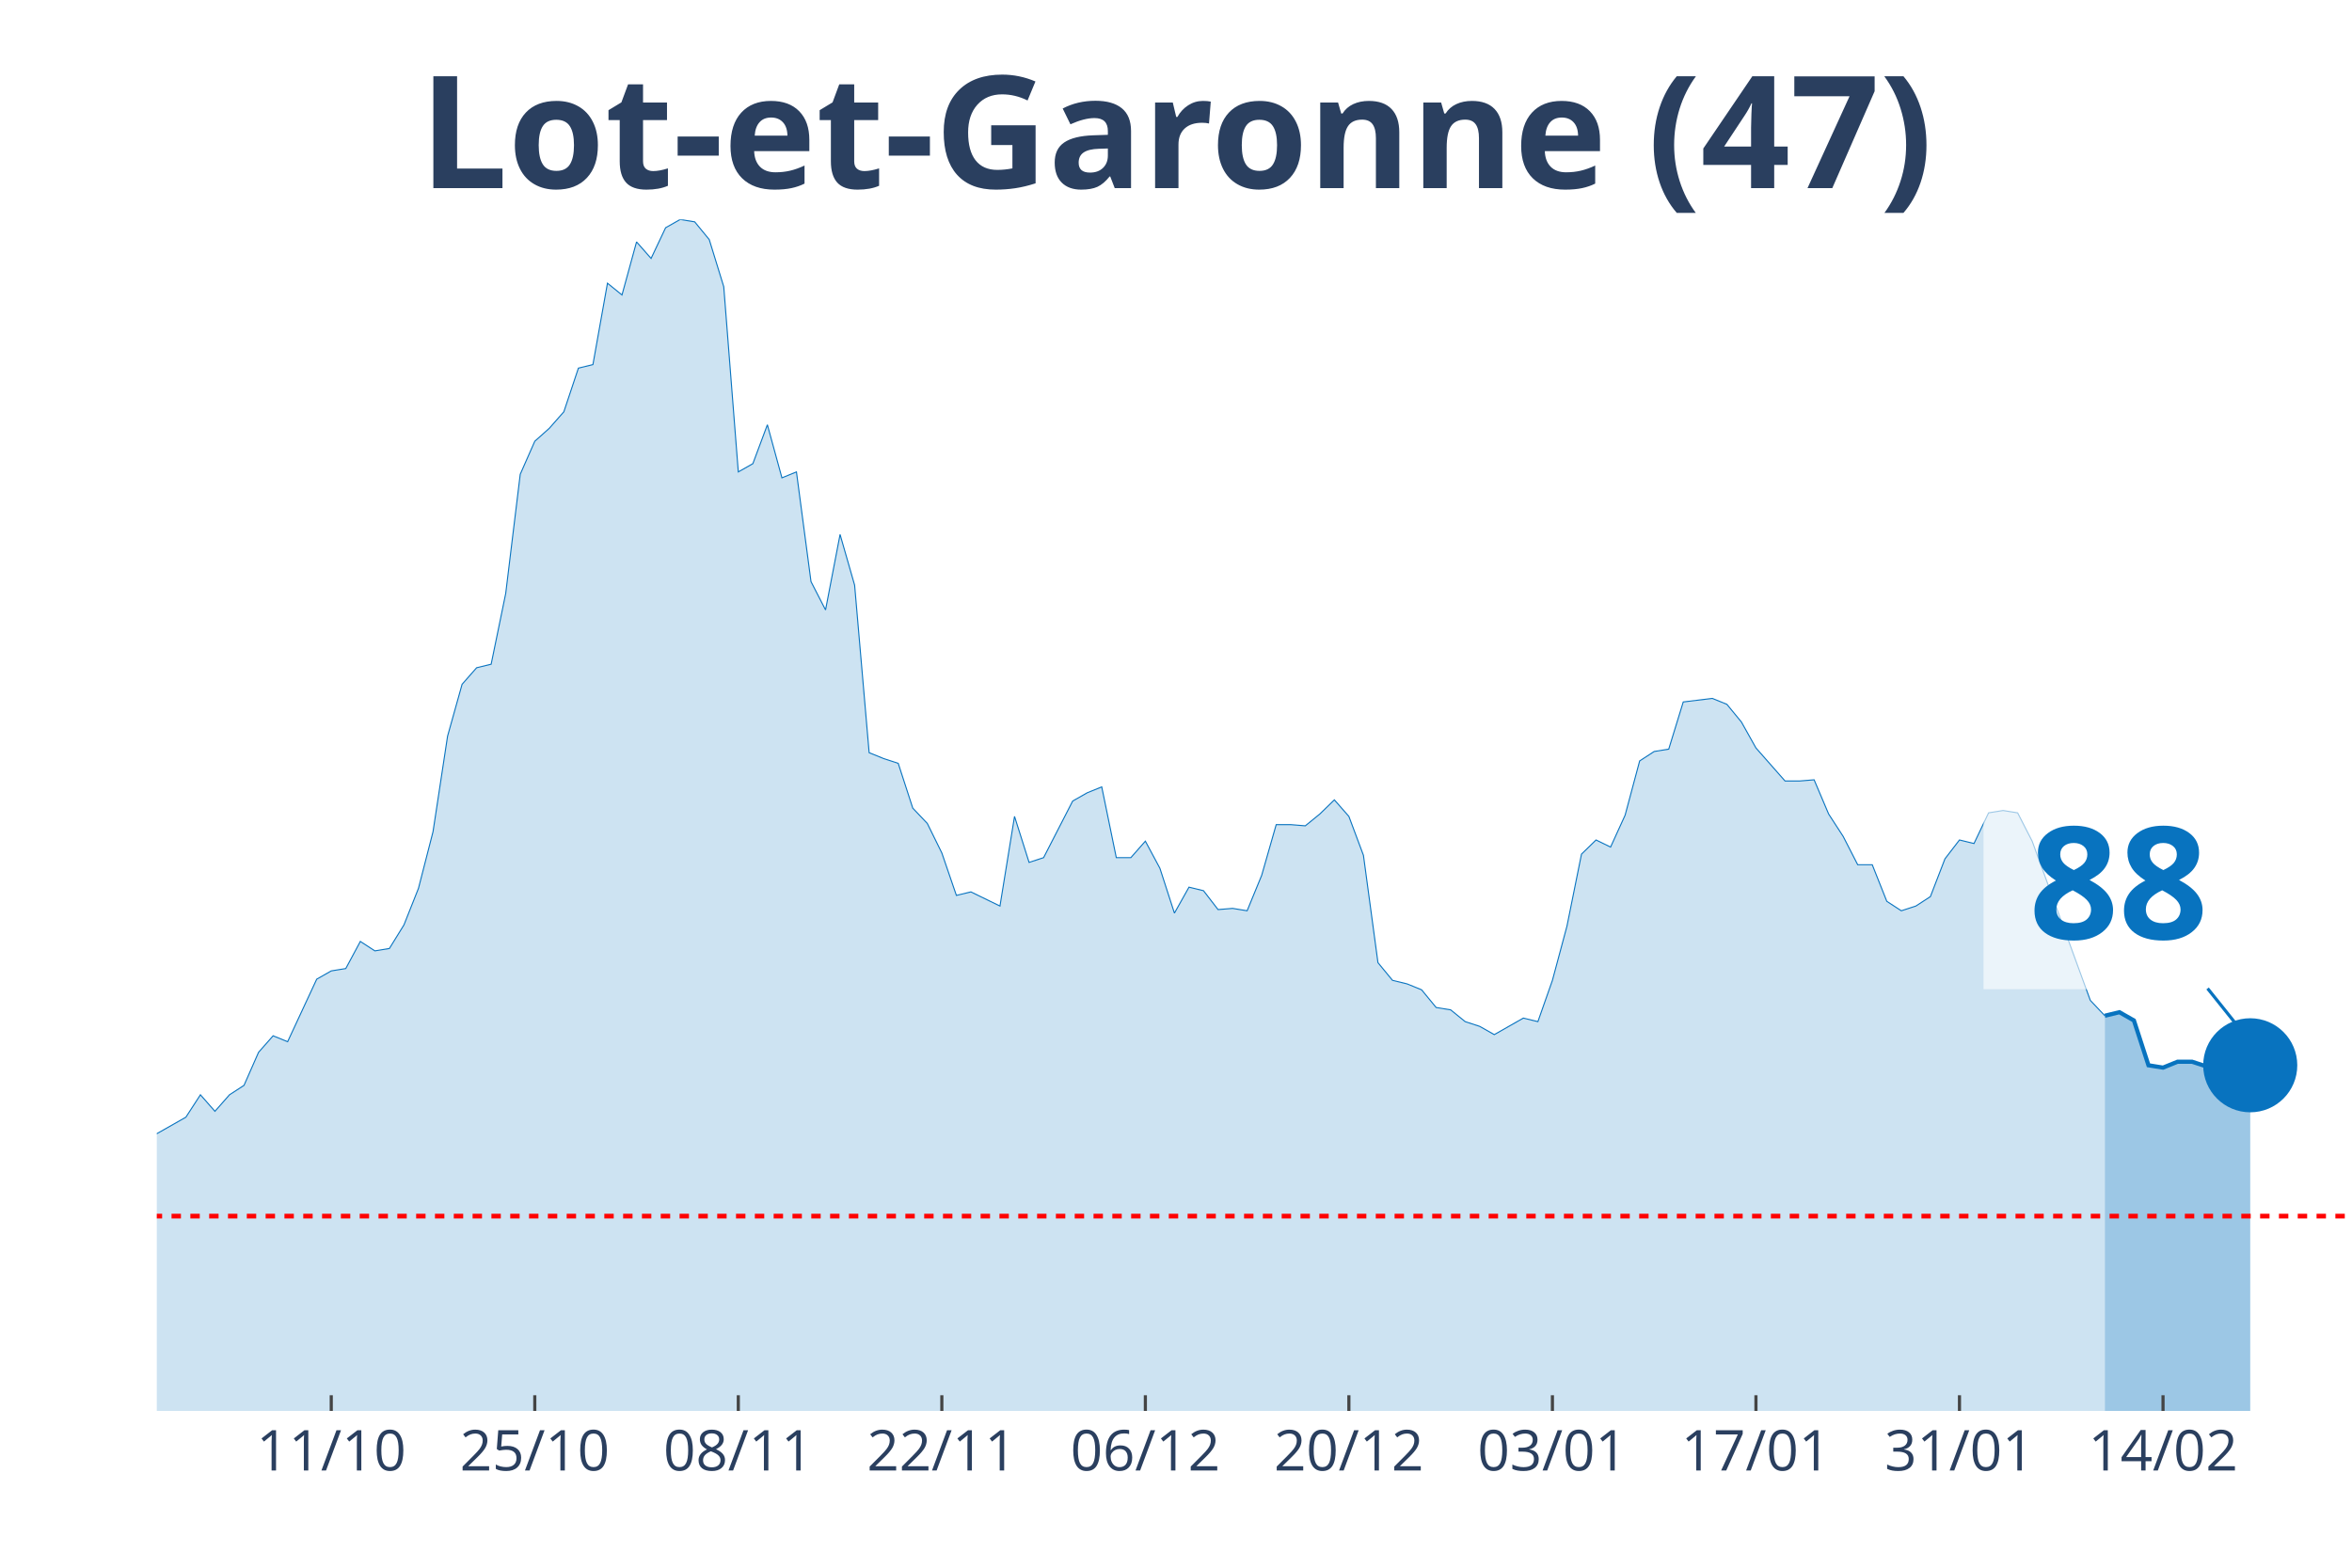
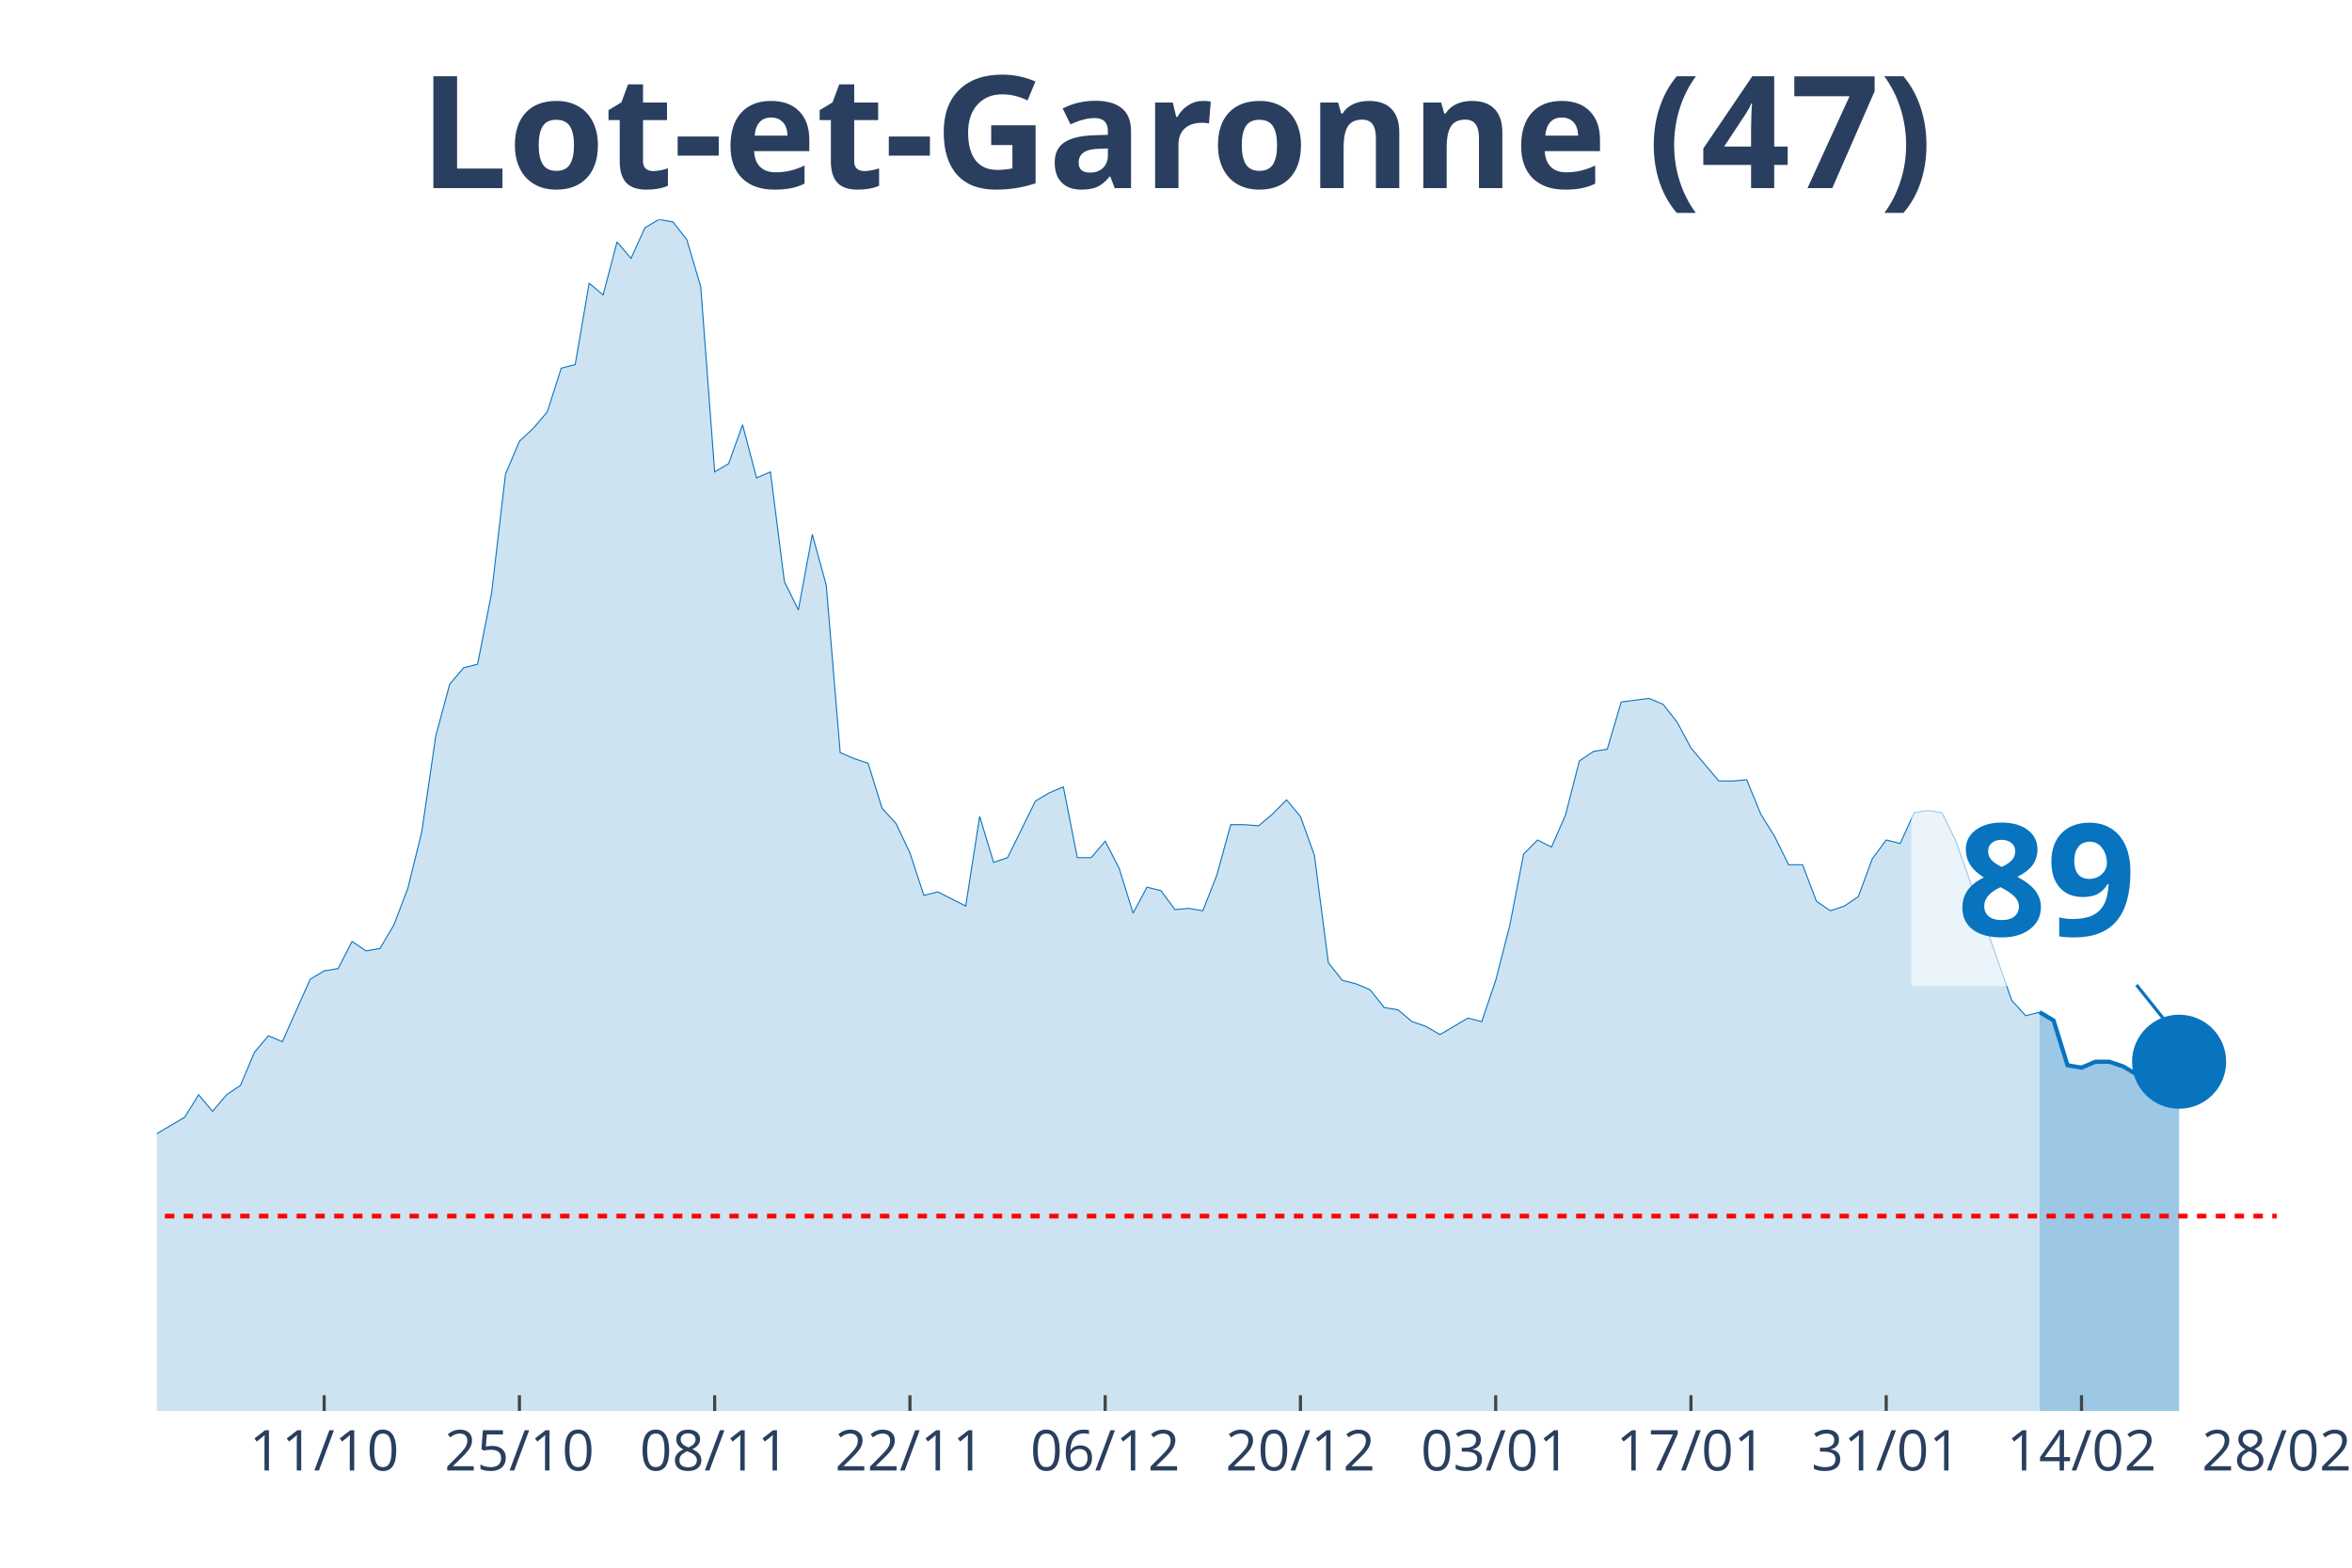
<svg xmlns="http://www.w3.org/2000/svg" class="main-svg" width="1125" height="750" style="" viewBox="0 0 750 500">
  <rect x="0" y="0" width="750" height="500" style="fill: rgb(0, 0, 0); fill-opacity: 0;" />
-   <defs id="defs-a47c57">
+   <defs id="defs-a2216e">
    <g class="clips">
-       <clipPath id="clipa47c57xyplot" class="plotclip">
-         <rect width="700" height="380" />
+       <clipPath id="clipa2216exyplot" class="plotclip">
+         <rect width="676" height="380" />
      </clipPath>
-       <clipPath class="axesclip" id="clipa47c57x">
-         <rect x="50" y="0" width="700" height="500" />
+       <clipPath class="axesclip" id="clipa2216ex">
+         <rect x="50" y="0" width="676" height="500" />
      </clipPath>
-       <clipPath class="axesclip" id="clipa47c57y">
+       <clipPath class="axesclip" id="clipa2216ey">
        <rect x="0" y="70" width="750" height="380" />
      </clipPath>
-       <clipPath class="axesclip" id="clipa47c57xy">
-         <rect x="50" y="70" width="700" height="380" />
+       <clipPath class="axesclip" id="clipa2216exy">
+         <rect x="50" y="70" width="676" height="380" />
      </clipPath>
    </g>
    <g class="gradients" />
  </defs>
  <g class="bglayer">
-     <rect class="bg" x="50" y="70" width="700" height="380" style="fill: rgb(0, 0, 0); fill-opacity: 0; stroke-width: 0;" />
+     <rect class="bg" x="50" y="70" width="676" height="380" style="fill: rgb(0, 0, 0); fill-opacity: 0; stroke-width: 0;" />
  </g>
  <g class="layer-below">
    <g class="imagelayer" />
    <g class="shapelayer" />
  </g>
  <g class="cartesianlayer">
    <g class="subplot xy">
      <g class="layer-subplot">
        <g class="shapelayer" />
        <g class="imagelayer" />
      </g>
      <g class="gridlayer">
        <g class="x">
-           <path class="xgrid crisp" transform="translate(105.63,0)" d="M0,70v380" style="stroke: rgb(255, 255, 255); stroke-opacity: 1; stroke-width: 1px;" />
-           <path class="xgrid crisp" transform="translate(170.53,0)" d="M0,70v380" style="stroke: rgb(255, 255, 255); stroke-opacity: 1; stroke-width: 1px;" />
-           <path class="xgrid crisp" transform="translate(235.43,0)" d="M0,70v380" style="stroke: rgb(255, 255, 255); stroke-opacity: 1; stroke-width: 1px;" />
-           <path class="xgrid crisp" transform="translate(300.33,0)" d="M0,70v380" style="stroke: rgb(255, 255, 255); stroke-opacity: 1; stroke-width: 1px;" />
-           <path class="xgrid crisp" transform="translate(365.23,0)" d="M0,70v380" style="stroke: rgb(255, 255, 255); stroke-opacity: 1; stroke-width: 1px;" />
-           <path class="xgrid crisp" transform="translate(430.13,0)" d="M0,70v380" style="stroke: rgb(255, 255, 255); stroke-opacity: 1; stroke-width: 1px;" />
-           <path class="xgrid crisp" transform="translate(495.03,0)" d="M0,70v380" style="stroke: rgb(255, 255, 255); stroke-opacity: 1; stroke-width: 1px;" />
-           <path class="xgrid crisp" transform="translate(559.93,0)" d="M0,70v380" style="stroke: rgb(255, 255, 255); stroke-opacity: 1; stroke-width: 1px;" />
-           <path class="xgrid crisp" transform="translate(624.83,0)" d="M0,70v380" style="stroke: rgb(255, 255, 255); stroke-opacity: 1; stroke-width: 1px;" />
-           <path class="xgrid crisp" transform="translate(689.74,0)" d="M0,70v380" style="stroke: rgb(255, 255, 255); stroke-opacity: 1; stroke-width: 1px;" />
+           <path class="xgrid crisp" transform="translate(103.37,0)" d="M0,70v380" style="stroke: rgb(255, 255, 255); stroke-opacity: 1; stroke-width: 1px;" />
+           <path class="xgrid crisp" transform="translate(165.63,0)" d="M0,70v380" style="stroke: rgb(255, 255, 255); stroke-opacity: 1; stroke-width: 1px;" />
+           <path class="xgrid crisp" transform="translate(227.89,0)" d="M0,70v380" style="stroke: rgb(255, 255, 255); stroke-opacity: 1; stroke-width: 1px;" />
+           <path class="xgrid crisp" transform="translate(290.16,0)" d="M0,70v380" style="stroke: rgb(255, 255, 255); stroke-opacity: 1; stroke-width: 1px;" />
+           <path class="xgrid crisp" transform="translate(352.42,0)" d="M0,70v380" style="stroke: rgb(255, 255, 255); stroke-opacity: 1; stroke-width: 1px;" />
+           <path class="xgrid crisp" transform="translate(414.68,0)" d="M0,70v380" style="stroke: rgb(255, 255, 255); stroke-opacity: 1; stroke-width: 1px;" />
+           <path class="xgrid crisp" transform="translate(476.95,0)" d="M0,70v380" style="stroke: rgb(255, 255, 255); stroke-opacity: 1; stroke-width: 1px;" />
+           <path class="xgrid crisp" transform="translate(539.21,0)" d="M0,70v380" style="stroke: rgb(255, 255, 255); stroke-opacity: 1; stroke-width: 1px;" />
+           <path class="xgrid crisp" transform="translate(601.47,0)" d="M0,70v380" style="stroke: rgb(255, 255, 255); stroke-opacity: 1; stroke-width: 1px;" />
+           <path class="xgrid crisp" transform="translate(663.74,0)" d="M0,70v380" style="stroke: rgb(255, 255, 255); stroke-opacity: 1; stroke-width: 1px;" />
        </g>
        <g class="y" />
      </g>
      <g class="zerolinelayer" />
      <path class="xlines-below" />
      <path class="ylines-below" />
      <g class="overlines-below" />
      <g class="xaxislayer-below" />
      <g class="yaxislayer-below" />
      <g class="overaxes-below" />
-       <g class="plot" transform="translate(50, 70)" clip-path="url('#clipa47c57xyplot')">
+       <g class="plot" transform="translate(50, 70)" clip-path="url('#clipa2216exyplot')">
        <g class="scatterlayer mlayer">
-           <g class="trace scatter trace64aa4f" style="stroke-miterlimit: 2;">
+           <g class="trace scatter trace8ff60f" style="stroke-miterlimit: 2;">
            <g class="fills">
              <g>
-                 <path class="js-fill" d="M621.19,380L-630.46,380L-630.46,377.74L-282.78,377.37L-278.15,376.24L-250.33,369.84L-245.7,370.22L-231.79,368.34L-227.15,367.21L-217.88,369.09L-213.25,366.83L-190.07,338.99L-185.43,338.61L-180.79,328.46L-176.16,325.07L-166.89,317.17L-162.25,319.43L-157.62,322.44L-152.98,320.55L-148.34,322.44L-143.71,318.3L-134.44,309.64L-129.8,299.86L-125.17,297.98L-120.53,299.86L-111.26,294.97L-106.62,296.85L-92.72,299.86L-88.08,299.49L-83.44,302.12L-78.81,309.27L-69.54,308.51L-64.9,312.28L-60.26,310.4L-55.63,311.52L-50.99,305.88L-46.36,296.1L-41.72,299.11L-37.09,298.73L-32.45,297.6L-27.81,299.86L-23.18,299.49L-18.54,300.24L-13.91,298.73L-9.27,295.72L-4.64,292.71L0,291.58L9.27,286.32L13.91,279.17L18.54,284.44L23.18,279.17L27.81,276.16L32.45,265.62L37.09,260.36L41.72,262.24L50.99,242.3L55.63,239.66L60.26,238.91L64.9,230.26L69.54,233.27L74.17,232.51L78.81,224.99L83.44,213.33L88.08,195.27L92.72,164.79L97.35,148.24L101.99,142.97L106.62,141.84L111.26,119.27L115.89,81.27L120.53,70.73L125.17,66.59L129.8,61.33L134.44,47.41L139.07,46.28L143.71,20.32L148.34,24.08L152.98,7.15L157.62,12.42L162.25,2.63L166.89,0L171.52,0.75L176.16,6.4L180.79,21.45L185.43,80.51L190.07,77.88L194.7,65.47L199.34,82.4L203.97,80.51L208.61,115.5L213.25,124.53L217.88,100.46L222.52,116.63L227.15,170.06L231.79,171.94L236.42,173.45L241.06,187.74L245.7,192.63L250.33,202.04L254.97,215.58L259.6,214.46L268.87,218.97L273.51,190.38L278.15,205.05L282.78,203.54L292.05,185.49L296.69,182.85L301.32,180.97L305.96,203.54L310.6,203.54L315.23,198.28L319.87,206.93L324.5,221.23L329.14,212.95L333.77,214.08L338.41,220.1L343.05,219.72L347.68,220.48L352.32,209.19L356.95,193.01L361.59,193.01L366.23,193.39L370.86,189.62L375.5,185.11L380.13,190.38L384.77,202.79L389.4,237.03L394.04,242.67L398.68,243.8L403.31,245.68L407.95,251.33L412.58,252.08L417.22,255.84L421.85,257.35L426.49,259.98L435.76,254.71L440.4,255.84L445.03,242.67L449.67,225.37L454.3,202.42L458.94,197.9L463.58,200.16L468.21,190L472.85,172.69L477.48,169.68L482.12,168.93L486.75,153.88L496.03,152.75L500.66,154.63L505.3,160.28L509.93,168.55L519.21,179.09L523.84,179.09L528.48,178.71L533.11,189.62L537.75,196.77L542.38,205.8L547.02,205.8L551.66,217.47L556.29,220.48L560.93,218.97L565.56,215.96L570.2,203.92L574.83,197.9L579.47,199.03L584.11,189.25L588.74,188.5L593.38,189.25L598.01,198.28L616.56,249.07L621.19,253.96" style="fill: rgb(8, 115, 191); fill-opacity: 0.2; stroke-width: 0;" />
+                 <path class="js-fill" d="M600.39,380L-604.84,380L-604.84,377.74L-271.29,377.37L-266.84,376.24L-240.16,369.84L-235.71,370.22L-222.37,368.34L-217.92,367.21L-209.03,369.09L-204.58,366.83L-182.34,338.99L-177.89,338.61L-173.45,328.46L-169,325.07L-160.11,317.17L-155.66,319.43L-151.21,322.44L-146.76,320.55L-142.32,322.44L-137.87,318.3L-128.97,309.64L-124.53,299.86L-120.08,297.98L-115.63,299.86L-106.74,294.97L-102.29,296.85L-88.95,299.86L-84.5,299.49L-80.05,302.12L-75.61,309.27L-71.16,309.64L-66.71,308.51L-62.26,312.28L-57.82,310.4L-53.37,311.52L-48.92,305.88L-44.47,296.1L-40.03,299.11L-31.13,297.6L-26.68,299.86L-22.24,299.49L-17.79,300.24L-13.34,298.73L-8.89,295.72L-4.45,292.71L0,291.58L8.89,286.32L13.34,279.17L17.79,284.44L22.24,279.17L26.68,276.16L31.13,265.62L35.58,260.36L40.03,262.24L48.92,242.3L53.37,239.66L57.82,238.91L62.26,230.26L66.71,233.27L71.16,232.51L75.61,224.99L80.05,213.33L84.5,195.27L88.95,164.79L93.39,148.24L97.84,142.97L102.29,141.84L106.74,119.27L111.18,81.27L115.63,70.73L120.08,66.59L124.53,61.33L128.97,47.41L133.42,46.28L137.87,20.32L142.32,24.08L146.76,7.15L151.21,12.42L155.66,2.63L160.11,0L164.55,0.75L169,6.4L173.45,21.45L177.89,80.51L182.34,77.88L186.79,65.47L191.24,82.4L195.68,80.51L200.13,115.5L204.58,124.53L209.03,100.46L213.47,116.63L217.92,170.06L222.37,171.94L226.82,173.45L231.26,187.74L235.71,192.63L240.16,202.04L244.61,215.58L249.05,214.46L257.95,218.97L262.39,190.38L266.84,205.05L271.29,203.54L280.18,185.49L284.63,182.85L289.08,180.97L293.53,203.54L297.97,203.54L302.42,198.28L306.87,206.93L311.32,221.23L315.76,212.95L320.21,214.08L324.66,220.1L329.11,219.72L333.55,220.48L338,209.19L342.45,193.01L346.89,193.01L351.34,193.39L355.79,189.62L360.24,185.11L364.68,190.38L369.13,202.79L373.58,237.03L378.03,242.67L382.47,243.8L386.92,245.68L391.37,251.33L395.82,252.08L400.26,255.84L404.71,257.35L409.16,259.98L418.05,254.71L422.5,255.84L426.95,242.67L431.39,225.37L435.84,202.42L440.29,197.9L444.74,200.16L449.18,190L453.63,172.69L458.08,169.68L462.53,168.93L466.97,153.88L475.87,152.75L480.32,154.63L484.76,160.28L489.21,168.55L498.11,179.09L502.55,179.09L507,178.71L511.45,189.62L515.89,196.77L520.34,205.8L524.79,205.8L529.24,217.47L533.68,220.48L538.13,218.97L542.58,215.96L547.03,203.92L551.47,197.9L555.92,199.03L560.37,189.25L564.82,188.5L569.26,189.25L573.71,198.28L591.5,249.07L595.95,253.96L600.39,252.83" style="fill: rgb(8, 115, 191); fill-opacity: 0.2; stroke-width: 0;" />
              </g>
            </g>
            <g class="errorbars" />
            <g class="lines">
-               <path class="js-line" d="M-630.46,377.74L-282.78,377.37L-278.15,376.24L-250.33,369.84L-245.7,370.22L-231.79,368.34L-227.15,367.21L-217.88,369.09L-213.25,366.83L-190.07,338.99L-185.43,338.61L-180.79,328.46L-176.16,325.07L-166.89,317.17L-162.25,319.43L-157.62,322.44L-152.98,320.55L-148.34,322.44L-143.71,318.3L-134.44,309.64L-129.8,299.86L-125.17,297.98L-120.53,299.86L-111.26,294.97L-106.62,296.85L-92.72,299.86L-88.08,299.49L-83.44,302.12L-78.81,309.27L-69.54,308.51L-64.9,312.28L-60.26,310.4L-55.63,311.52L-50.99,305.88L-46.36,296.1L-41.72,299.11L-37.09,298.73L-32.45,297.6L-27.81,299.86L-23.18,299.49L-18.54,300.24L-13.91,298.73L-9.27,295.72L-4.64,292.71L0,291.58L9.27,286.32L13.91,279.17L18.54,284.44L23.18,279.17L27.81,276.16L32.45,265.62L37.09,260.36L41.72,262.24L50.99,242.3L55.63,239.66L60.26,238.91L64.9,230.26L69.54,233.27L74.17,232.51L78.81,224.99L83.44,213.33L88.08,195.27L92.72,164.79L97.35,148.24L101.99,142.97L106.62,141.84L111.26,119.27L115.89,81.27L120.53,70.73L125.17,66.59L129.8,61.33L134.44,47.41L139.07,46.28L143.71,20.32L148.34,24.08L152.98,7.15L157.62,12.42L162.25,2.63L166.89,0L171.52,0.75L176.16,6.4L180.79,21.45L185.43,80.51L190.07,77.88L194.7,65.47L199.34,82.4L203.97,80.51L208.61,115.5L213.25,124.53L217.88,100.46L222.52,116.63L227.15,170.06L231.79,171.94L236.42,173.45L241.06,187.74L245.7,192.63L250.33,202.04L254.97,215.58L259.6,214.46L268.87,218.97L273.51,190.38L278.15,205.05L282.78,203.54L292.05,185.49L296.69,182.85L301.32,180.97L305.96,203.54L310.6,203.54L315.23,198.28L319.87,206.93L324.5,221.23L329.14,212.95L333.77,214.08L338.41,220.1L343.05,219.72L347.68,220.48L352.32,209.19L356.95,193.01L361.59,193.01L366.23,193.39L370.86,189.62L375.5,185.11L380.13,190.38L384.77,202.79L389.4,237.03L394.04,242.67L398.68,243.8L403.31,245.68L407.95,251.33L412.58,252.08L417.22,255.84L421.85,257.35L426.49,259.98L435.76,254.71L440.4,255.84L445.03,242.67L449.67,225.37L454.3,202.42L458.94,197.9L463.58,200.16L468.21,190L472.85,172.69L477.48,169.68L482.12,168.93L486.75,153.88L496.03,152.75L500.66,154.63L505.3,160.28L509.93,168.55L519.21,179.09L523.84,179.09L528.48,178.71L533.11,189.62L537.75,196.77L542.38,205.8L547.02,205.8L551.66,217.47L556.29,220.48L560.93,218.97L565.56,215.96L570.2,203.92L574.83,197.9L579.47,199.03L584.11,189.25L588.74,188.5L593.38,189.25L598.01,198.28L616.56,249.07L621.19,253.96" style="vector-effect: non-scaling-stroke; fill: none; stroke: rgb(8, 115, 191); stroke-opacity: 1; stroke-width: 0.5px; opacity: 1;" />
+               <path class="js-line" d="M-604.84,377.74L-271.29,377.37L-266.84,376.24L-240.16,369.84L-235.71,370.22L-222.37,368.34L-217.92,367.21L-209.03,369.09L-204.58,366.83L-182.34,338.99L-177.89,338.61L-173.45,328.46L-169,325.07L-160.11,317.17L-155.66,319.43L-151.21,322.44L-146.76,320.55L-142.32,322.44L-137.87,318.3L-128.97,309.64L-124.53,299.86L-120.08,297.98L-115.63,299.86L-106.74,294.97L-102.29,296.85L-88.95,299.86L-84.5,299.49L-80.05,302.12L-75.61,309.27L-71.16,309.64L-66.71,308.51L-62.26,312.28L-57.82,310.4L-53.37,311.52L-48.92,305.88L-44.47,296.1L-40.03,299.11L-31.13,297.6L-26.68,299.86L-22.24,299.49L-17.79,300.24L-13.34,298.73L-8.89,295.72L-4.45,292.71L0,291.58L8.89,286.32L13.34,279.17L17.79,284.44L22.24,279.17L26.68,276.16L31.13,265.62L35.58,260.36L40.03,262.24L48.92,242.3L53.37,239.66L57.82,238.91L62.26,230.26L66.71,233.27L71.16,232.51L75.61,224.99L80.05,213.33L84.5,195.27L88.95,164.79L93.39,148.24L97.84,142.97L102.29,141.84L106.74,119.27L111.18,81.27L115.63,70.73L120.08,66.59L124.53,61.33L128.97,47.41L133.42,46.28L137.87,20.32L142.32,24.08L146.76,7.15L151.21,12.42L155.66,2.63L160.11,0L164.55,0.75L169,6.4L173.45,21.45L177.89,80.51L182.34,77.88L186.79,65.47L191.24,82.4L195.68,80.51L200.13,115.5L204.58,124.53L209.03,100.46L213.47,116.63L217.92,170.06L222.37,171.94L226.82,173.45L231.26,187.74L235.71,192.63L240.16,202.04L244.61,215.58L249.05,214.46L257.95,218.97L262.39,190.38L266.84,205.05L271.29,203.54L280.18,185.49L284.63,182.85L289.08,180.97L293.53,203.54L297.97,203.54L302.42,198.28L306.87,206.93L311.32,221.23L315.76,212.95L320.21,214.08L324.66,220.1L329.11,219.72L333.55,220.48L338,209.19L342.45,193.01L346.89,193.01L351.34,193.39L355.79,189.62L360.24,185.11L364.68,190.38L369.13,202.79L373.58,237.03L378.03,242.67L382.47,243.8L386.92,245.68L391.37,251.33L395.82,252.08L400.26,255.84L404.71,257.35L409.16,259.98L418.05,254.71L422.5,255.84L426.95,242.67L431.39,225.37L435.84,202.42L440.29,197.9L444.74,200.16L449.18,190L453.63,172.69L458.08,169.68L462.53,168.93L466.97,153.88L475.87,152.75L480.32,154.63L484.76,160.28L489.21,168.55L498.11,179.09L502.55,179.09L507,178.71L511.45,189.62L515.89,196.77L520.34,205.8L524.79,205.8L529.24,217.47L533.68,220.48L538.13,218.97L542.58,215.96L547.03,203.92L551.47,197.9L555.92,199.03L560.37,189.25L564.82,188.5L569.26,189.25L573.71,198.28L591.5,249.07L595.95,253.96L600.39,252.83" style="vector-effect: non-scaling-stroke; fill: none; stroke: rgb(8, 115, 191); stroke-opacity: 1; stroke-width: 0.5px; opacity: 1;" />
            </g>
            <g class="points" />
            <g class="text" />
          </g>
-           <g class="trace scatter trace55e94a" style="stroke-miterlimit: 2;">
+           <g class="trace scatter traceef132e" style="stroke-miterlimit: 2;">
            <g class="fills">
              <g>
-                 <path class="js-fill" d="M667.55,380L621.19,380L621.19,253.96L625.83,252.83L630.46,255.47L635.1,269.76L639.74,270.51L644.37,268.63L649.01,268.63L653.64,270.14L658.28,272.77L662.91,272.4L667.55,269.76" style="fill: rgb(8, 115, 191); fill-opacity: 0.4; stroke-width: 0;" />
+                 <path class="js-fill" d="M644.87,380L600.39,380L600.39,252.83L604.84,255.47L609.29,269.76L613.74,270.51L618.18,268.63L622.63,268.63L627.08,270.14L631.53,272.77L635.97,271.64L640.42,269.01L644.87,268.63" style="fill: rgb(8, 115, 191); fill-opacity: 0.4; stroke-width: 0;" />
              </g>
            </g>
            <g class="errorbars" />
            <g class="lines">
-               <path class="js-line" d="M621.19,253.96L625.83,252.83L630.46,255.47L635.1,269.76L639.74,270.51L644.37,268.63L649.01,268.63L653.64,270.14L658.28,272.77L662.91,272.4L667.55,269.76" style="vector-effect: non-scaling-stroke; fill: none; stroke: rgb(8, 115, 191); stroke-opacity: 1; stroke-width: 2px; opacity: 1;" />
+               <path class="js-line" d="M600.39,252.83L604.84,255.47L609.29,269.76L613.74,270.51L618.18,268.63L622.63,268.63L627.08,270.14L631.53,272.77L635.97,271.64L640.42,269.01L644.87,268.63" style="vector-effect: non-scaling-stroke; fill: none; stroke: rgb(8, 115, 191); stroke-opacity: 1; stroke-width: 2px; opacity: 1;" />
            </g>
            <g class="points" />
            <g class="text" />
          </g>
-           <g class="trace scatter trace93ab57" style="stroke-miterlimit: 2; opacity: 1;">
+           <g class="trace scatter trace4e0796" style="stroke-miterlimit: 2; opacity: 1;">
            <g class="fills" />
            <g class="errorbars" />
            <g class="lines" />
            <g class="points">
-               <path class="point" transform="translate(667.55,269.76)" d="M15,0A15,15 0 1,1 0,-15A15,15 0 0,1 15,0Z" style="opacity: 1; stroke-width: 0px; fill: rgb(8, 115, 191); fill-opacity: 1;" />
+               <path class="point" transform="translate(644.87,268.63)" d="M15,0A15,15 0 1,1 0,-15A15,15 0 0,1 15,0Z" style="opacity: 1; stroke-width: 0px; fill: rgb(8, 115, 191); fill-opacity: 1;" />
            </g>
            <g class="text" />
          </g>
        </g>
      </g>
      <g class="overplot" />
      <path class="xlines-above crisp" style="fill: none; stroke-width: 1px; stroke: rgb(0, 0, 0); stroke-opacity: 0;" d="" />
      <path class="ylines-above crisp" style="fill: none;" d="M0,0" />
      <g class="overlines-above" />
      <g class="xaxislayer-above">
-         <path class="xtick ticks crisp" d="M0,450v-5" transform="translate(105.63,0)" style="stroke: rgb(68, 68, 68); stroke-opacity: 1; stroke-width: 1px;" />
-         <path class="xtick ticks crisp" d="M0,450v-5" transform="translate(170.53,0)" style="stroke: rgb(68, 68, 68); stroke-opacity: 1; stroke-width: 1px;" />
-         <path class="xtick ticks crisp" d="M0,450v-5" transform="translate(235.43,0)" style="stroke: rgb(68, 68, 68); stroke-opacity: 1; stroke-width: 1px;" />
-         <path class="xtick ticks crisp" d="M0,450v-5" transform="translate(300.33,0)" style="stroke: rgb(68, 68, 68); stroke-opacity: 1; stroke-width: 1px;" />
-         <path class="xtick ticks crisp" d="M0,450v-5" transform="translate(365.23,0)" style="stroke: rgb(68, 68, 68); stroke-opacity: 1; stroke-width: 1px;" />
-         <path class="xtick ticks crisp" d="M0,450v-5" transform="translate(430.13,0)" style="stroke: rgb(68, 68, 68); stroke-opacity: 1; stroke-width: 1px;" />
-         <path class="xtick ticks crisp" d="M0,450v-5" transform="translate(495.03,0)" style="stroke: rgb(68, 68, 68); stroke-opacity: 1; stroke-width: 1px;" />
-         <path class="xtick ticks crisp" d="M0,450v-5" transform="translate(559.93,0)" style="stroke: rgb(68, 68, 68); stroke-opacity: 1; stroke-width: 1px;" />
-         <path class="xtick ticks crisp" d="M0,450v-5" transform="translate(624.83,0)" style="stroke: rgb(68, 68, 68); stroke-opacity: 1; stroke-width: 1px;" />
-         <path class="xtick ticks crisp" d="M0,450v-5" transform="translate(689.74,0)" style="stroke: rgb(68, 68, 68); stroke-opacity: 1; stroke-width: 1px;" />
+         <path class="xtick ticks crisp" d="M0,450v-5" transform="translate(103.37,0)" style="stroke: rgb(68, 68, 68); stroke-opacity: 1; stroke-width: 1px;" />
+         <path class="xtick ticks crisp" d="M0,450v-5" transform="translate(165.63,0)" style="stroke: rgb(68, 68, 68); stroke-opacity: 1; stroke-width: 1px;" />
+         <path class="xtick ticks crisp" d="M0,450v-5" transform="translate(227.89,0)" style="stroke: rgb(68, 68, 68); stroke-opacity: 1; stroke-width: 1px;" />
+         <path class="xtick ticks crisp" d="M0,450v-5" transform="translate(290.16,0)" style="stroke: rgb(68, 68, 68); stroke-opacity: 1; stroke-width: 1px;" />
+         <path class="xtick ticks crisp" d="M0,450v-5" transform="translate(352.42,0)" style="stroke: rgb(68, 68, 68); stroke-opacity: 1; stroke-width: 1px;" />
+         <path class="xtick ticks crisp" d="M0,450v-5" transform="translate(414.68,0)" style="stroke: rgb(68, 68, 68); stroke-opacity: 1; stroke-width: 1px;" />
+         <path class="xtick ticks crisp" d="M0,450v-5" transform="translate(476.95,0)" style="stroke: rgb(68, 68, 68); stroke-opacity: 1; stroke-width: 1px;" />
+         <path class="xtick ticks crisp" d="M0,450v-5" transform="translate(539.21,0)" style="stroke: rgb(68, 68, 68); stroke-opacity: 1; stroke-width: 1px;" />
+         <path class="xtick ticks crisp" d="M0,450v-5" transform="translate(601.47,0)" style="stroke: rgb(68, 68, 68); stroke-opacity: 1; stroke-width: 1px;" />
+         <path class="xtick ticks crisp" d="M0,450v-5" transform="translate(663.74,0)" style="stroke: rgb(68, 68, 68); stroke-opacity: 1; stroke-width: 1px;" />
        <g class="xtick">
-           <text text-anchor="middle" x="0" y="469" transform="translate(105.63,0)" style="font-family: 'Open Sans', verdana, arial, sans-serif; font-size: 18px; fill: rgb(42, 63, 95); fill-opacity: 1; white-space: pre;">11/10</text>
+           <text text-anchor="middle" x="0" y="469" transform="translate(103.37,0)" style="font-family: 'Open Sans', verdana, arial, sans-serif; font-size: 18px; fill: rgb(42, 63, 95); fill-opacity: 1; white-space: pre;">11/10</text>
        </g>
        <g class="xtick">
-           <text text-anchor="middle" x="0" y="469" transform="translate(170.53,0)" style="font-family: 'Open Sans', verdana, arial, sans-serif; font-size: 18px; fill: rgb(42, 63, 95); fill-opacity: 1; white-space: pre;">25/10</text>
+           <text text-anchor="middle" x="0" y="469" transform="translate(165.63,0)" style="font-family: 'Open Sans', verdana, arial, sans-serif; font-size: 18px; fill: rgb(42, 63, 95); fill-opacity: 1; white-space: pre;">25/10</text>
        </g>
        <g class="xtick">
-           <text text-anchor="middle" x="0" y="469" transform="translate(235.43,0)" style="font-family: 'Open Sans', verdana, arial, sans-serif; font-size: 18px; fill: rgb(42, 63, 95); fill-opacity: 1; white-space: pre;">08/11</text>
+           <text text-anchor="middle" x="0" y="469" transform="translate(227.89,0)" style="font-family: 'Open Sans', verdana, arial, sans-serif; font-size: 18px; fill: rgb(42, 63, 95); fill-opacity: 1; white-space: pre;">08/11</text>
        </g>
        <g class="xtick">
-           <text text-anchor="middle" x="0" y="469" transform="translate(300.33,0)" style="font-family: 'Open Sans', verdana, arial, sans-serif; font-size: 18px; fill: rgb(42, 63, 95); fill-opacity: 1; white-space: pre;">22/11</text>
+           <text text-anchor="middle" x="0" y="469" transform="translate(290.16,0)" style="font-family: 'Open Sans', verdana, arial, sans-serif; font-size: 18px; fill: rgb(42, 63, 95); fill-opacity: 1; white-space: pre;">22/11</text>
        </g>
        <g class="xtick">
-           <text text-anchor="middle" x="0" y="469" transform="translate(365.23,0)" style="font-family: 'Open Sans', verdana, arial, sans-serif; font-size: 18px; fill: rgb(42, 63, 95); fill-opacity: 1; white-space: pre;">06/12</text>
+           <text text-anchor="middle" x="0" y="469" transform="translate(352.42,0)" style="font-family: 'Open Sans', verdana, arial, sans-serif; font-size: 18px; fill: rgb(42, 63, 95); fill-opacity: 1; white-space: pre;">06/12</text>
        </g>
        <g class="xtick">
-           <text text-anchor="middle" x="0" y="469" transform="translate(430.13,0)" style="font-family: 'Open Sans', verdana, arial, sans-serif; font-size: 18px; fill: rgb(42, 63, 95); fill-opacity: 1; white-space: pre;">20/12</text>
+           <text text-anchor="middle" x="0" y="469" transform="translate(414.68,0)" style="font-family: 'Open Sans', verdana, arial, sans-serif; font-size: 18px; fill: rgb(42, 63, 95); fill-opacity: 1; white-space: pre;">20/12</text>
        </g>
        <g class="xtick">
-           <text text-anchor="middle" x="0" y="469" transform="translate(495.03,0)" style="font-family: 'Open Sans', verdana, arial, sans-serif; font-size: 18px; fill: rgb(42, 63, 95); fill-opacity: 1; white-space: pre;">03/01</text>
+           <text text-anchor="middle" x="0" y="469" transform="translate(476.95,0)" style="font-family: 'Open Sans', verdana, arial, sans-serif; font-size: 18px; fill: rgb(42, 63, 95); fill-opacity: 1; white-space: pre;">03/01</text>
        </g>
        <g class="xtick">
-           <text text-anchor="middle" x="0" y="469" transform="translate(559.93,0)" style="font-family: 'Open Sans', verdana, arial, sans-serif; font-size: 18px; fill: rgb(42, 63, 95); fill-opacity: 1; white-space: pre;">17/01</text>
+           <text text-anchor="middle" x="0" y="469" transform="translate(539.21,0)" style="font-family: 'Open Sans', verdana, arial, sans-serif; font-size: 18px; fill: rgb(42, 63, 95); fill-opacity: 1; white-space: pre;">17/01</text>
        </g>
        <g class="xtick">
-           <text text-anchor="middle" x="0" y="469" transform="translate(624.83,0)" style="font-family: 'Open Sans', verdana, arial, sans-serif; font-size: 18px; fill: rgb(42, 63, 95); fill-opacity: 1; white-space: pre;">31/01</text>
+           <text text-anchor="middle" x="0" y="469" transform="translate(601.47,0)" style="font-family: 'Open Sans', verdana, arial, sans-serif; font-size: 18px; fill: rgb(42, 63, 95); fill-opacity: 1; white-space: pre;">31/01</text>
        </g>
        <g class="xtick">
-           <text text-anchor="middle" x="0" y="469" transform="translate(689.74,0)" style="font-family: 'Open Sans', verdana, arial, sans-serif; font-size: 18px; fill: rgb(42, 63, 95); fill-opacity: 1; white-space: pre;">14/02</text>
+           <text text-anchor="middle" x="0" y="469" transform="translate(663.74,0)" style="font-family: 'Open Sans', verdana, arial, sans-serif; font-size: 18px; fill: rgb(42, 63, 95); fill-opacity: 1; white-space: pre;">14/02</text>
+         </g>
+         <g class="xtick">
+           <text text-anchor="middle" x="0" y="469" transform="translate(726,0)" style="font-family: 'Open Sans', verdana, arial, sans-serif; font-size: 18px; fill: rgb(42, 63, 95); fill-opacity: 1; white-space: pre;">28/02</text>
        </g>
      </g>
      <g class="yaxislayer-above" />
      <g class="overaxes-above" />
    </g>
  </g>
  <g class="polarlayer" />
  <g class="ternarylayer" />
  <g class="geolayer" />
  <g class="funnelarealayer" />
  <g class="pielayer" />
  <g class="treemaplayer" />
  <g class="sunburstlayer" />
  <g class="glimages" />
-   <defs id="topdefs-a47c57">
+   <defs id="topdefs-a2216e">
    <g class="clips" />
  </defs>
  <g class="layer-above">
    <g class="imagelayer" />
    <g class="shapelayer">
-       <path data-index="0" fill-rule="evenodd" d="M-2555.3,387.86L833.44,387.86" clip-path="url('#clipa47c57xy')" style="opacity: 1; stroke: rgb(255, 0, 0); stroke-opacity: 1; fill: rgb(0, 0, 0); fill-opacity: 0; stroke-dasharray: 3px, 3px; stroke-width: 1.5px;" />
+       <path data-index="0" fill-rule="evenodd" d="M-2449.42,387.86L801.61,387.86" clip-path="url('#clipa2216exy')" style="opacity: 1; stroke: rgb(255, 0, 0); stroke-opacity: 1; fill: rgb(0, 0, 0); fill-opacity: 0; stroke-dasharray: 3px, 3px; stroke-width: 1.5px;" />
    </g>
  </g>
  <g class="infolayer">
    <g class="g-gtitle">
      <text class="gtitle" x="375" y="25" text-anchor="middle" dy="0.7em" style="font-family: 'Open Sans', verdana, arial, sans-serif; font-size: 50px; fill: rgb(42, 63, 95); opacity: 1; font-weight: normal; white-space: pre;">
        <tspan style="font-weight:bold">Lot-et-Garonne (47)</tspan>
      </text>
    </g>
    <g class="g-xtitle" />
    <g class="annotation" data-index="0" style="opacity: 1;">
-       <g class="annotation-text-g" transform="rotate(0,675.55,279.76)">
-         <g class="cursor-pointer" transform="translate(632, 244)">
+       <g class="annotation-text-g" transform="rotate(0,652.87,278.63)">
+         <g class="cursor-pointer" transform="translate(609, 243)">
          <rect class="bg" x="0.5" y="0.5" width="86" height="71" style="stroke-width: 1px; stroke: rgb(0, 0, 0); stroke-opacity: 0; fill: rgb(255, 255, 255); fill-opacity: 0.6;" />
          <text class="annotation-text" text-anchor="middle" x="43.531" y="55.5" style="font-family: 'Open Sans', verdana, arial, sans-serif; font-size: 50px; fill: rgb(8, 115, 191); fill-opacity: 1; white-space: pre;">
-             <tspan style="font-weight:bold">88 </tspan>
+             <tspan style="font-weight:bold">89 </tspan>
          </text>
        </g>
      </g>
      <g class="annotation-arrow-g" style="opacity: 1;">
-         <path d="M703.95,315.26L715.55,329.76" style="stroke-width: 1px; stroke: rgb(8, 115, 191); stroke-opacity: 1; stroke-dasharray: 0px, 0px, 18.569px, 18.569px;" />
+         <path d="M681.27,314.13L692.87,328.63" style="stroke-width: 1px; stroke: rgb(8, 115, 191); stroke-opacity: 1; stroke-dasharray: 0px, 0px, 18.569px, 18.569px;" />
      </g>
    </g>
  </g>
</svg>
